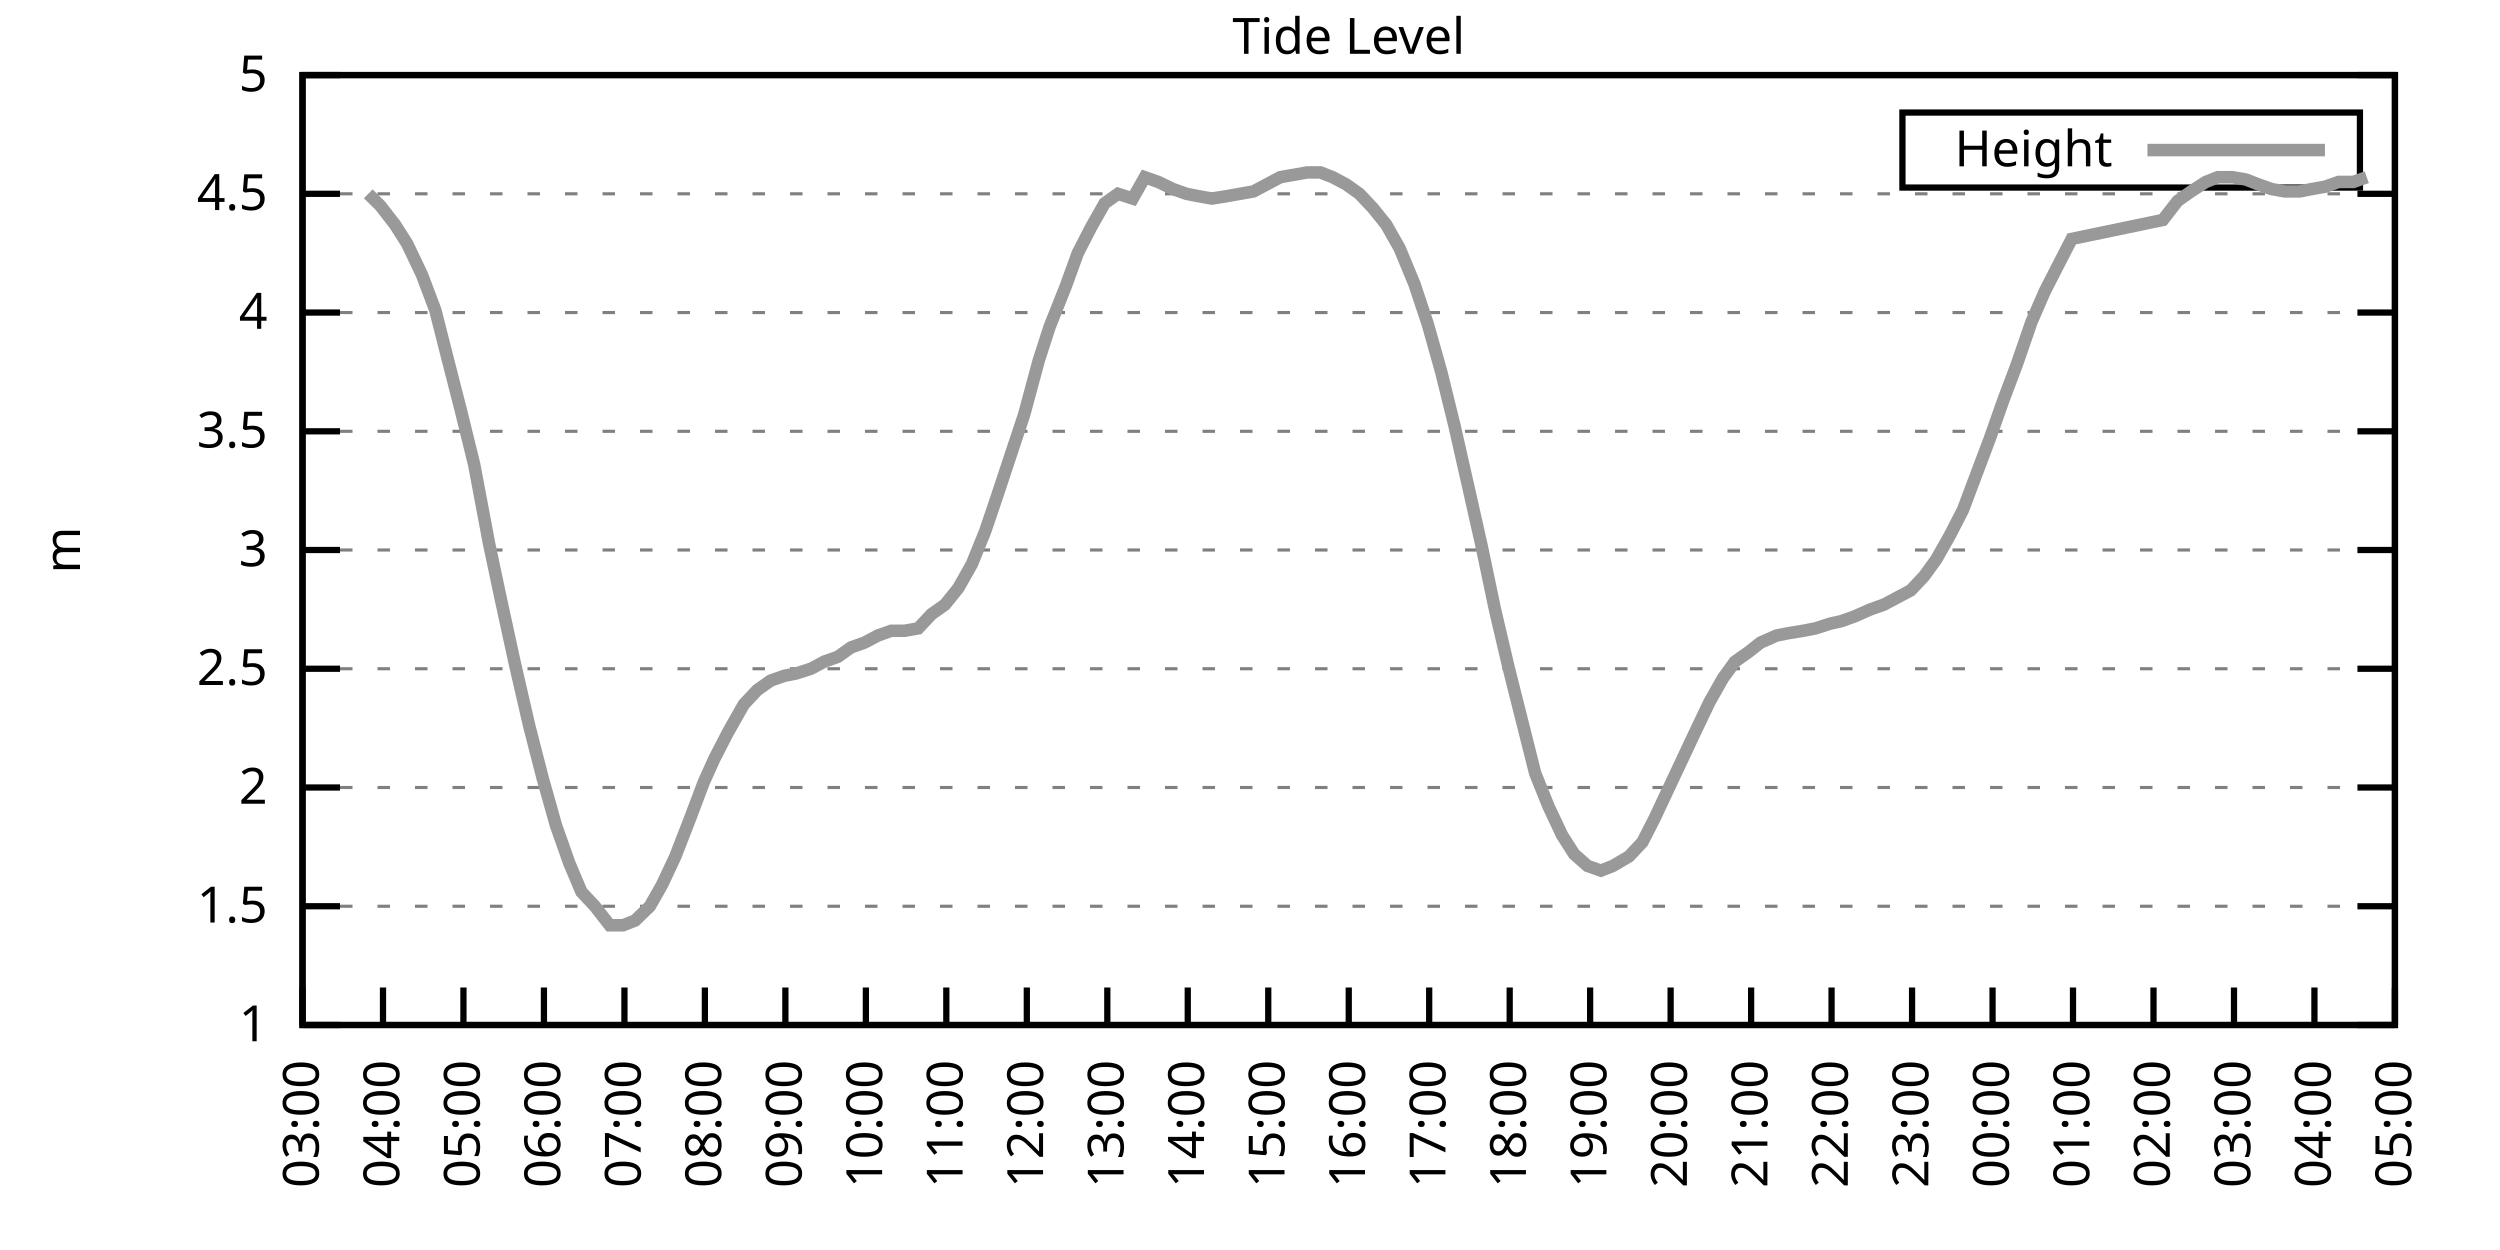
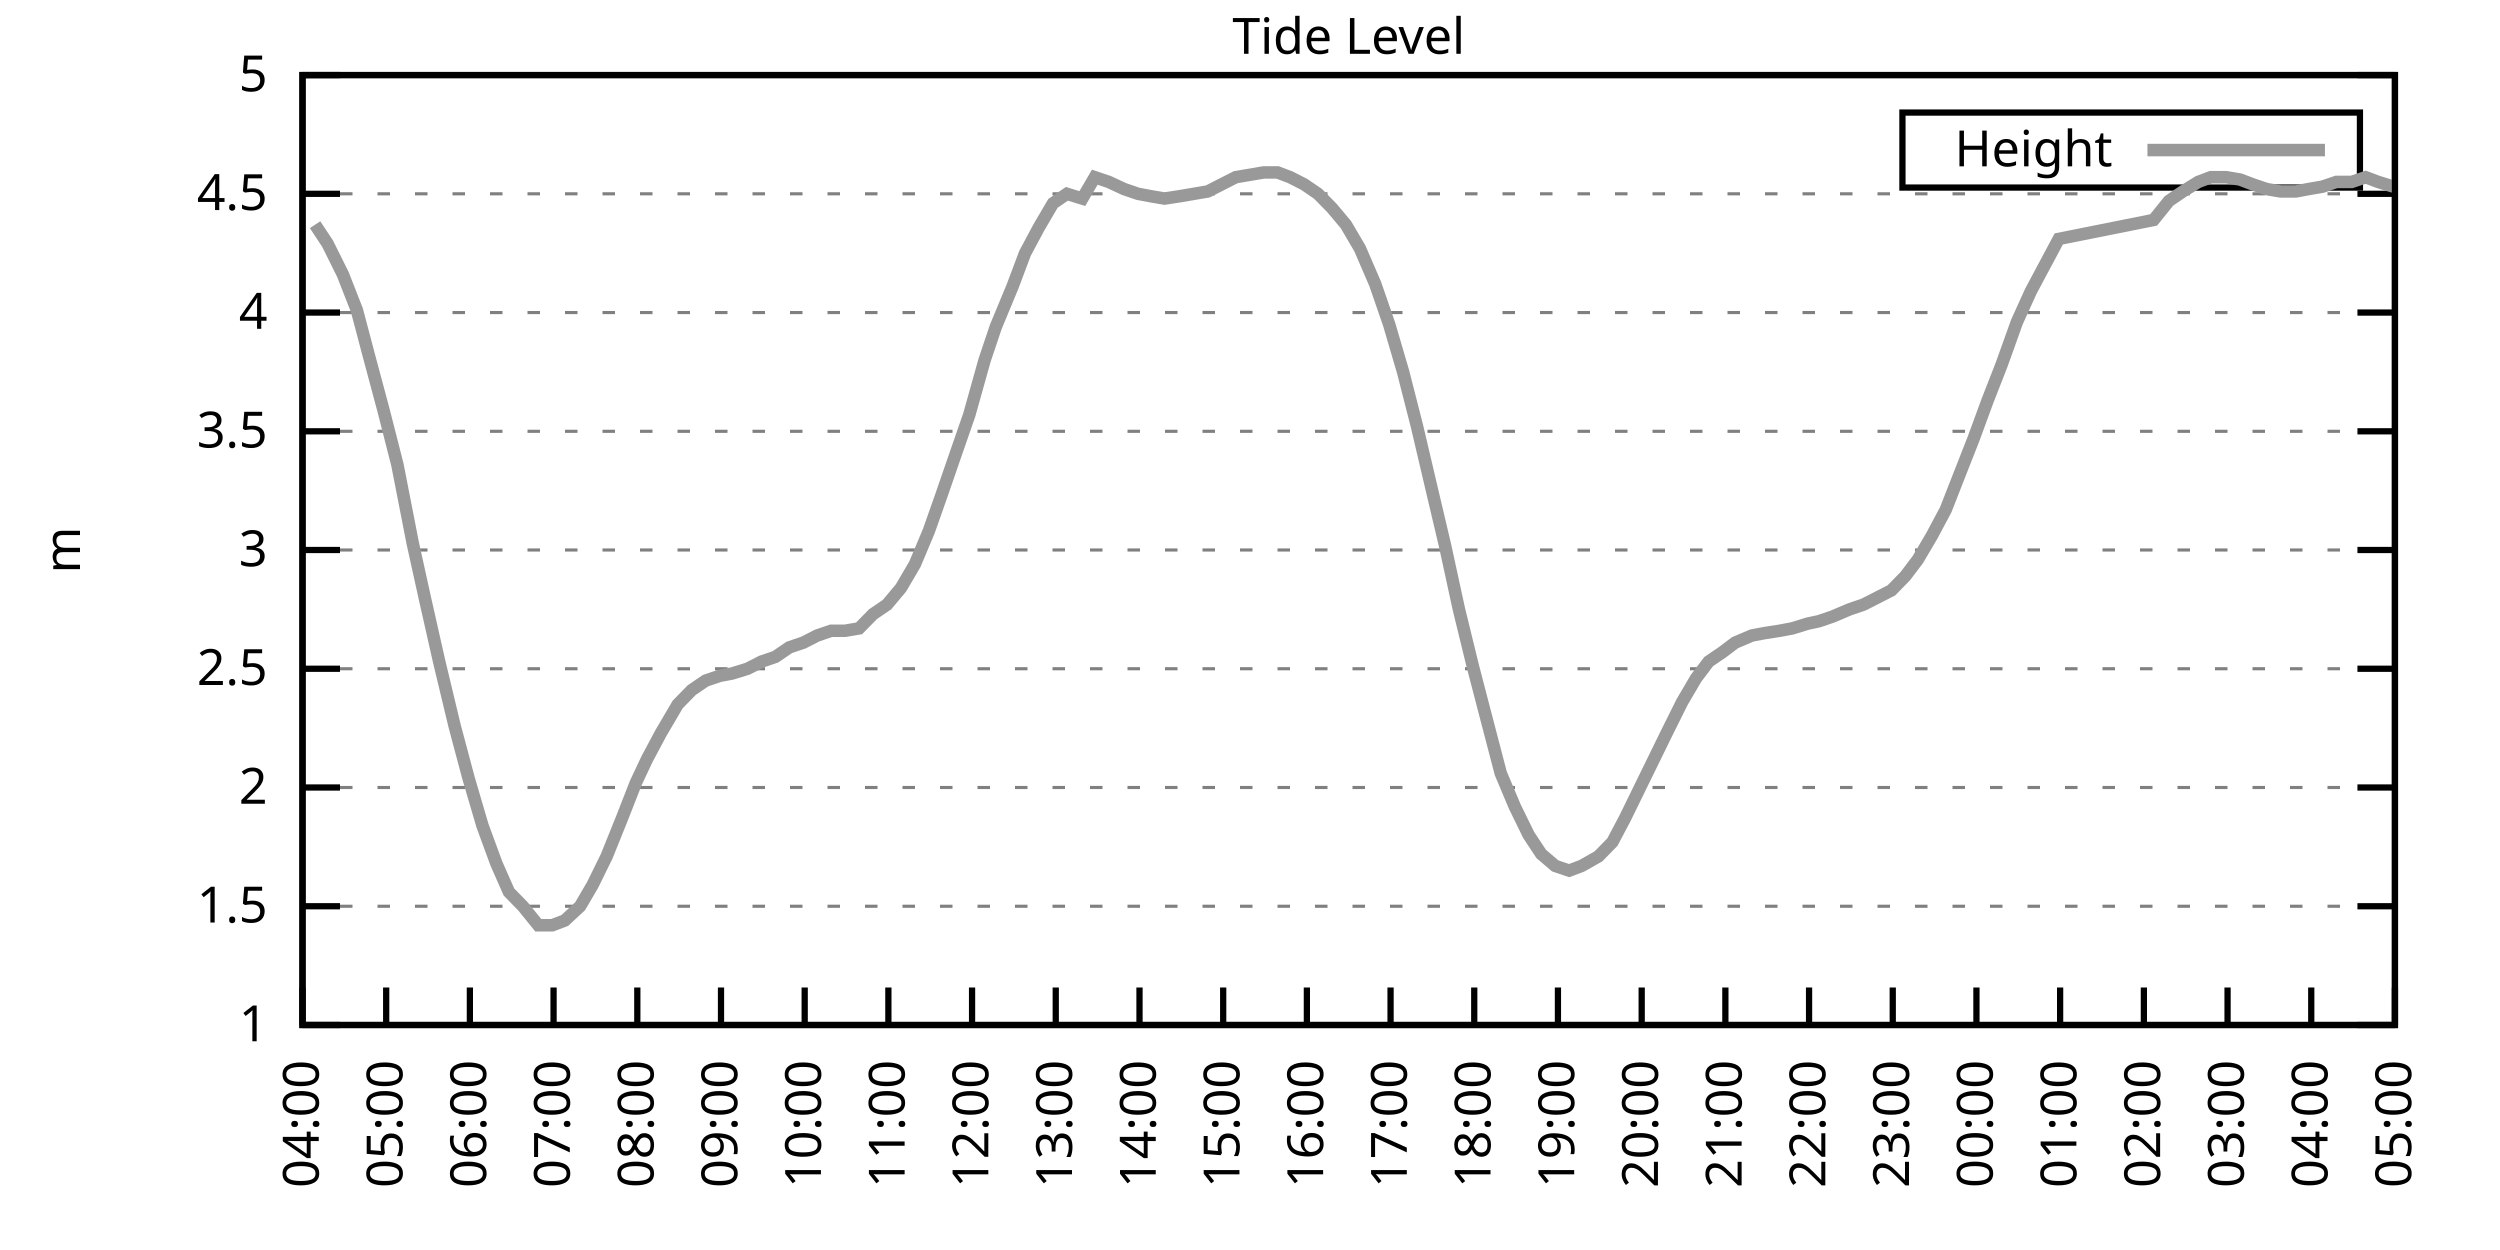
<svg xmlns="http://www.w3.org/2000/svg" xmlns:xlink="http://www.w3.org/1999/xlink" width="400" height="200" viewBox="0 0 400 200">
  <g id="gnuplot_canvas">
    <rect x="0" y="0" width="400" height="200" fill="none" />
    <defs>
      <circle id="gpDot" r="0.5" stroke-width="0.5" stroke="currentColor" />
      <path id="gpPt0" stroke-width="0.333" stroke="currentColor" d="M-1,0 h2 M0,-1 v2" />
      <path id="gpPt1" stroke-width="0.333" stroke="currentColor" d="M-1,-1 L1,1 M1,-1 L-1,1" />
      <path id="gpPt2" stroke-width="0.333" stroke="currentColor" d="M-1,0 L1,0 M0,-1 L0,1 M-1,-1 L1,1 M-1,1 L1,-1" />
      <rect id="gpPt3" stroke-width="0.333" stroke="currentColor" x="-1" y="-1" width="2" height="2" />
      <rect id="gpPt4" stroke-width="0.333" stroke="currentColor" fill="currentColor" x="-1" y="-1" width="2" height="2" />
      <circle id="gpPt5" stroke-width="0.333" stroke="currentColor" cx="0" cy="0" r="1" />
      <use xlink:href="#gpPt5" id="gpPt6" fill="currentColor" stroke="none" />
      <path id="gpPt7" stroke-width="0.333" stroke="currentColor" d="M0,-1.33 L-1.33,0.67 L1.33,0.67 z" />
      <use xlink:href="#gpPt7" id="gpPt8" fill="currentColor" stroke="none" />
      <use xlink:href="#gpPt7" id="gpPt9" stroke="currentColor" transform="rotate(180)" />
      <use xlink:href="#gpPt9" id="gpPt10" fill="currentColor" stroke="none" />
      <use xlink:href="#gpPt3" id="gpPt11" stroke="currentColor" transform="rotate(45)" />
      <use xlink:href="#gpPt11" id="gpPt12" fill="currentColor" stroke="none" />
      <path id="gpPt13" stroke-width="0.333" stroke="currentColor" d="M0,1.330 L1.265,0.411 L0.782,-1.067 L-0.782,-1.076 L-1.265,0.411 z" />
      <use xlink:href="#gpPt13" id="gpPt14" fill="currentColor" stroke="none" />
      <filter id="textbox" filterUnits="objectBoundingBox" x="0" y="0" height="1" width="1">
        <feFlood flood-color="white" flood-opacity="1" result="bgnd" />
        <feComposite in="SourceGraphic" in2="bgnd" operator="atop" />
      </filter>
      <filter id="greybox" filterUnits="objectBoundingBox" x="0" y="0" height="1" width="1">
        <feFlood flood-color="lightgrey" flood-opacity="1" result="grey" />
        <feComposite in="SourceGraphic" in2="grey" operator="atop" />
      </filter>
    </defs>
    <g fill="none" color="white" stroke="currentColor" stroke-width="1.00" stroke-linecap="butt" stroke-linejoin="miter">
</g>
    <g fill="none" color="black" stroke="currentColor" stroke-width="1.00" stroke-linecap="butt" stroke-linejoin="miter">
      <g stroke="none" shape-rendering="crispEdges">
        <polygon fill="rgb(255, 255, 255)" points="48.40,164.00 383.18,164.00 383.18,12.02 48.40,12.02 " />
      </g>
    </g>
    <g fill="none" color="black" stroke="currentColor" stroke-width="1.00" stroke-linecap="butt" stroke-linejoin="miter">
</g>
    <g fill="none" color="black" stroke="black" stroke-width="0.50" stroke-linecap="butt" stroke-linejoin="miter">
</g>
    <g fill="none" color="gray" stroke="currentColor" stroke-width="0.50" stroke-linecap="butt" stroke-linejoin="miter">
      <path stroke="gray" stroke-dasharray="2,4" class="gridline" d="M48.40,164.00 L383.19,164.00  " />
    </g>
    <g fill="none" color="gray" stroke="gray" stroke-width="1.00" stroke-linecap="butt" stroke-linejoin="miter">
</g>
    <g fill="none" color="black" stroke="currentColor" stroke-width="1.00" stroke-linecap="butt" stroke-linejoin="miter">
      <path stroke="black" d="M48.40,164.00 L54.40,164.00 M383.19,164.00 L377.19,164.00  " />
      <g transform="translate(42.80,166.60)" stroke="none" fill="black" font-family="Sans" font-size="8.00" text-anchor="end">
        <text>
          <tspan font-family="Sans"> 1</tspan>
        </text>
      </g>
    </g>
    <g fill="none" color="black" stroke="currentColor" stroke-width="1.00" stroke-linecap="butt" stroke-linejoin="miter">
</g>
    <g fill="none" color="black" stroke="black" stroke-width="0.50" stroke-linecap="butt" stroke-linejoin="miter">
</g>
    <g fill="none" color="gray" stroke="currentColor" stroke-width="0.50" stroke-linecap="butt" stroke-linejoin="miter">
      <path stroke="gray" stroke-dasharray="2,4" class="gridline" d="M48.40,145.00 L383.19,145.00  " />
    </g>
    <g fill="none" color="gray" stroke="gray" stroke-width="1.00" stroke-linecap="butt" stroke-linejoin="miter">
</g>
    <g fill="none" color="black" stroke="currentColor" stroke-width="1.00" stroke-linecap="butt" stroke-linejoin="miter">
      <path stroke="black" d="M48.40,145.00 L54.40,145.00 M383.19,145.00 L377.19,145.00  " />
      <g transform="translate(42.80,147.60)" stroke="none" fill="black" font-family="Sans" font-size="8.00" text-anchor="end">
        <text>
          <tspan font-family="Sans"> 1.5</tspan>
        </text>
      </g>
    </g>
    <g fill="none" color="black" stroke="currentColor" stroke-width="1.00" stroke-linecap="butt" stroke-linejoin="miter">
</g>
    <g fill="none" color="black" stroke="black" stroke-width="0.50" stroke-linecap="butt" stroke-linejoin="miter">
</g>
    <g fill="none" color="gray" stroke="currentColor" stroke-width="0.50" stroke-linecap="butt" stroke-linejoin="miter">
      <path stroke="gray" stroke-dasharray="2,4" class="gridline" d="M48.40,126.00 L383.19,126.00  " />
    </g>
    <g fill="none" color="gray" stroke="gray" stroke-width="1.00" stroke-linecap="butt" stroke-linejoin="miter">
</g>
    <g fill="none" color="black" stroke="currentColor" stroke-width="1.00" stroke-linecap="butt" stroke-linejoin="miter">
      <path stroke="black" d="M48.40,126.00 L54.40,126.00 M383.19,126.00 L377.19,126.00  " />
      <g transform="translate(42.80,128.60)" stroke="none" fill="black" font-family="Sans" font-size="8.00" text-anchor="end">
        <text>
          <tspan font-family="Sans"> 2</tspan>
        </text>
      </g>
    </g>
    <g fill="none" color="black" stroke="currentColor" stroke-width="1.00" stroke-linecap="butt" stroke-linejoin="miter">
</g>
    <g fill="none" color="black" stroke="black" stroke-width="0.50" stroke-linecap="butt" stroke-linejoin="miter">
</g>
    <g fill="none" color="gray" stroke="currentColor" stroke-width="0.50" stroke-linecap="butt" stroke-linejoin="miter">
      <path stroke="gray" stroke-dasharray="2,4" class="gridline" d="M48.40,107.00 L383.19,107.00  " />
    </g>
    <g fill="none" color="gray" stroke="gray" stroke-width="1.00" stroke-linecap="butt" stroke-linejoin="miter">
</g>
    <g fill="none" color="black" stroke="currentColor" stroke-width="1.00" stroke-linecap="butt" stroke-linejoin="miter">
      <path stroke="black" d="M48.40,107.00 L54.40,107.00 M383.19,107.00 L377.19,107.00  " />
      <g transform="translate(42.80,109.60)" stroke="none" fill="black" font-family="Sans" font-size="8.00" text-anchor="end">
        <text>
          <tspan font-family="Sans"> 2.5</tspan>
        </text>
      </g>
    </g>
    <g fill="none" color="black" stroke="currentColor" stroke-width="1.00" stroke-linecap="butt" stroke-linejoin="miter">
</g>
    <g fill="none" color="black" stroke="black" stroke-width="0.50" stroke-linecap="butt" stroke-linejoin="miter">
</g>
    <g fill="none" color="gray" stroke="currentColor" stroke-width="0.50" stroke-linecap="butt" stroke-linejoin="miter">
      <path stroke="gray" stroke-dasharray="2,4" class="gridline" d="M48.40,88.00 L383.19,88.00  " />
    </g>
    <g fill="none" color="gray" stroke="gray" stroke-width="1.00" stroke-linecap="butt" stroke-linejoin="miter">
</g>
    <g fill="none" color="black" stroke="currentColor" stroke-width="1.00" stroke-linecap="butt" stroke-linejoin="miter">
      <path stroke="black" d="M48.40,88.00 L54.40,88.00 M383.19,88.00 L377.19,88.00  " />
      <g transform="translate(42.80,90.60)" stroke="none" fill="black" font-family="Sans" font-size="8.00" text-anchor="end">
        <text>
          <tspan font-family="Sans"> 3</tspan>
        </text>
      </g>
    </g>
    <g fill="none" color="black" stroke="currentColor" stroke-width="1.00" stroke-linecap="butt" stroke-linejoin="miter">
</g>
    <g fill="none" color="black" stroke="black" stroke-width="0.50" stroke-linecap="butt" stroke-linejoin="miter">
</g>
    <g fill="none" color="gray" stroke="currentColor" stroke-width="0.50" stroke-linecap="butt" stroke-linejoin="miter">
      <path stroke="gray" stroke-dasharray="2,4" class="gridline" d="M48.40,69.01 L383.19,69.01  " />
    </g>
    <g fill="none" color="gray" stroke="gray" stroke-width="1.00" stroke-linecap="butt" stroke-linejoin="miter">
</g>
    <g fill="none" color="black" stroke="currentColor" stroke-width="1.00" stroke-linecap="butt" stroke-linejoin="miter">
      <path stroke="black" d="M48.40,69.01 L54.40,69.01 M383.19,69.01 L377.19,69.01  " />
      <g transform="translate(42.80,71.61)" stroke="none" fill="black" font-family="Sans" font-size="8.00" text-anchor="end">
        <text>
          <tspan font-family="Sans"> 3.5</tspan>
        </text>
      </g>
    </g>
    <g fill="none" color="black" stroke="currentColor" stroke-width="1.00" stroke-linecap="butt" stroke-linejoin="miter">
</g>
    <g fill="none" color="black" stroke="black" stroke-width="0.50" stroke-linecap="butt" stroke-linejoin="miter">
</g>
    <g fill="none" color="gray" stroke="currentColor" stroke-width="0.50" stroke-linecap="butt" stroke-linejoin="miter">
      <path stroke="gray" stroke-dasharray="2,4" class="gridline" d="M48.40,50.01 L383.19,50.01  " />
    </g>
    <g fill="none" color="gray" stroke="gray" stroke-width="1.00" stroke-linecap="butt" stroke-linejoin="miter">
</g>
    <g fill="none" color="black" stroke="currentColor" stroke-width="1.00" stroke-linecap="butt" stroke-linejoin="miter">
      <path stroke="black" d="M48.40,50.01 L54.40,50.01 M383.19,50.01 L377.19,50.01  " />
      <g transform="translate(42.80,52.61)" stroke="none" fill="black" font-family="Sans" font-size="8.00" text-anchor="end">
        <text>
          <tspan font-family="Sans"> 4</tspan>
        </text>
      </g>
    </g>
    <g fill="none" color="black" stroke="currentColor" stroke-width="1.00" stroke-linecap="butt" stroke-linejoin="miter">
</g>
    <g fill="none" color="black" stroke="black" stroke-width="0.50" stroke-linecap="butt" stroke-linejoin="miter">
</g>
    <g fill="none" color="gray" stroke="currentColor" stroke-width="0.50" stroke-linecap="butt" stroke-linejoin="miter">
      <path stroke="gray" stroke-dasharray="2,4" class="gridline" d="M48.40,31.01 L383.19,31.01  " />
    </g>
    <g fill="none" color="gray" stroke="gray" stroke-width="1.00" stroke-linecap="butt" stroke-linejoin="miter">
</g>
    <g fill="none" color="black" stroke="currentColor" stroke-width="1.00" stroke-linecap="butt" stroke-linejoin="miter">
      <path stroke="black" d="M48.40,31.01 L54.40,31.01 M383.19,31.01 L377.19,31.01  " />
      <g transform="translate(42.80,33.61)" stroke="none" fill="black" font-family="Sans" font-size="8.00" text-anchor="end">
        <text>
          <tspan font-family="Sans"> 4.5</tspan>
        </text>
      </g>
    </g>
    <g fill="none" color="black" stroke="currentColor" stroke-width="1.00" stroke-linecap="butt" stroke-linejoin="miter">
</g>
    <g fill="none" color="black" stroke="black" stroke-width="0.50" stroke-linecap="butt" stroke-linejoin="miter">
</g>
    <g fill="none" color="gray" stroke="currentColor" stroke-width="0.50" stroke-linecap="butt" stroke-linejoin="miter">
      <path stroke="gray" stroke-dasharray="2,4" class="gridline" d="M48.40,12.01 L383.19,12.01  " />
    </g>
    <g fill="none" color="gray" stroke="gray" stroke-width="1.00" stroke-linecap="butt" stroke-linejoin="miter">
</g>
    <g fill="none" color="black" stroke="currentColor" stroke-width="1.00" stroke-linecap="butt" stroke-linejoin="miter">
      <path stroke="black" d="M48.40,12.01 L54.40,12.01 M383.19,12.01 L377.19,12.01  " />
      <g transform="translate(42.80,14.61)" stroke="none" fill="black" font-family="Sans" font-size="8.00" text-anchor="end">
        <text>
          <tspan font-family="Sans"> 5</tspan>
        </text>
      </g>
    </g>
    <g fill="none" color="black" stroke="currentColor" stroke-width="1.00" stroke-linecap="butt" stroke-linejoin="miter">
      <path stroke="black" d="M48.40,164.00 L48.40,158.00  " />
      <g transform="translate(51.00,169.60) rotate(270.00)" stroke="none" fill="black" font-family="Sans" font-size="8.00" text-anchor="end">
        <text>
+           <tspan font-family="Sans">04:00</tspan>
+         </text>
+       </g>
+     </g>
+     <g fill="none" color="black" stroke="currentColor" stroke-width="1.00" stroke-linecap="butt" stroke-linejoin="miter">
+       <path stroke="black" d="M61.79,164.00 L61.79,158.00  " />
+       <g transform="translate(64.39,169.60) rotate(270.00)" stroke="none" fill="black" font-family="Sans" font-size="8.00" text-anchor="end">
+         <text>
+           <tspan font-family="Sans">05:00</tspan>
+         </text>
+       </g>
+     </g>
+     <g fill="none" color="black" stroke="currentColor" stroke-width="1.00" stroke-linecap="butt" stroke-linejoin="miter">
+       <path stroke="black" d="M75.18,164.00 L75.18,158.00  " />
+       <g transform="translate(77.78,169.60) rotate(270.00)" stroke="none" fill="black" font-family="Sans" font-size="8.00" text-anchor="end">
+         <text>
+           <tspan font-family="Sans">06:00</tspan>
+         </text>
+       </g>
+     </g>
+     <g fill="none" color="black" stroke="currentColor" stroke-width="1.00" stroke-linecap="butt" stroke-linejoin="miter">
+       <path stroke="black" d="M88.57,164.00 L88.57,158.00  " />
+       <g transform="translate(91.17,169.60) rotate(270.00)" stroke="none" fill="black" font-family="Sans" font-size="8.00" text-anchor="end">
+         <text>
+           <tspan font-family="Sans">07:00</tspan>
+         </text>
+       </g>
+     </g>
+     <g fill="none" color="black" stroke="currentColor" stroke-width="1.00" stroke-linecap="butt" stroke-linejoin="miter">
+       <path stroke="black" d="M101.97,164.00 L101.97,158.00  " />
+       <g transform="translate(104.57,169.60) rotate(270.00)" stroke="none" fill="black" font-family="Sans" font-size="8.00" text-anchor="end">
+         <text>
+           <tspan font-family="Sans">08:00</tspan>
+         </text>
+       </g>
+     </g>
+     <g fill="none" color="black" stroke="currentColor" stroke-width="1.00" stroke-linecap="butt" stroke-linejoin="miter">
+       <path stroke="black" d="M115.36,164.00 L115.36,158.00  " />
+       <g transform="translate(117.96,169.60) rotate(270.00)" stroke="none" fill="black" font-family="Sans" font-size="8.00" text-anchor="end">
+         <text>
+           <tspan font-family="Sans">09:00</tspan>
+         </text>
+       </g>
+     </g>
+     <g fill="none" color="black" stroke="currentColor" stroke-width="1.00" stroke-linecap="butt" stroke-linejoin="miter">
+       <path stroke="black" d="M128.75,164.00 L128.75,158.00  " />
+       <g transform="translate(131.35,169.60) rotate(270.00)" stroke="none" fill="black" font-family="Sans" font-size="8.00" text-anchor="end">
+         <text>
+           <tspan font-family="Sans">10:00</tspan>
+         </text>
+       </g>
+     </g>
+     <g fill="none" color="black" stroke="currentColor" stroke-width="1.00" stroke-linecap="butt" stroke-linejoin="miter">
+       <path stroke="black" d="M142.14,164.00 L142.14,158.00  " />
+       <g transform="translate(144.74,169.60) rotate(270.00)" stroke="none" fill="black" font-family="Sans" font-size="8.00" text-anchor="end">
+         <text>
+           <tspan font-family="Sans">11:00</tspan>
+         </text>
+       </g>
+     </g>
+     <g fill="none" color="black" stroke="currentColor" stroke-width="1.00" stroke-linecap="butt" stroke-linejoin="miter">
+       <path stroke="black" d="M155.53,164.00 L155.53,158.00  " />
+       <g transform="translate(158.13,169.60) rotate(270.00)" stroke="none" fill="black" font-family="Sans" font-size="8.00" text-anchor="end">
+         <text>
+           <tspan font-family="Sans">12:00</tspan>
+         </text>
+       </g>
+     </g>
+     <g fill="none" color="black" stroke="currentColor" stroke-width="1.00" stroke-linecap="butt" stroke-linejoin="miter">
+       <path stroke="black" d="M168.92,164.00 L168.92,158.00  " />
+       <g transform="translate(171.52,169.60) rotate(270.00)" stroke="none" fill="black" font-family="Sans" font-size="8.00" text-anchor="end">
+         <text>
+           <tspan font-family="Sans">13:00</tspan>
+         </text>
+       </g>
+     </g>
+     <g fill="none" color="black" stroke="currentColor" stroke-width="1.00" stroke-linecap="butt" stroke-linejoin="miter">
+       <path stroke="black" d="M182.32,164.00 L182.32,158.00  " />
+       <g transform="translate(184.92,169.60) rotate(270.00)" stroke="none" fill="black" font-family="Sans" font-size="8.00" text-anchor="end">
+         <text>
+           <tspan font-family="Sans">14:00</tspan>
+         </text>
+       </g>
+     </g>
+     <g fill="none" color="black" stroke="currentColor" stroke-width="1.00" stroke-linecap="butt" stroke-linejoin="miter">
+       <path stroke="black" d="M195.71,164.00 L195.71,158.00  " />
+       <g transform="translate(198.31,169.60) rotate(270.00)" stroke="none" fill="black" font-family="Sans" font-size="8.00" text-anchor="end">
+         <text>
+           <tspan font-family="Sans">15:00</tspan>
+         </text>
+       </g>
+     </g>
+     <g fill="none" color="black" stroke="currentColor" stroke-width="1.00" stroke-linecap="butt" stroke-linejoin="miter">
+       <path stroke="black" d="M209.10,164.00 L209.10,158.00  " />
+       <g transform="translate(211.70,169.60) rotate(270.00)" stroke="none" fill="black" font-family="Sans" font-size="8.00" text-anchor="end">
+         <text>
+           <tspan font-family="Sans">16:00</tspan>
+         </text>
+       </g>
+     </g>
+     <g fill="none" color="black" stroke="currentColor" stroke-width="1.00" stroke-linecap="butt" stroke-linejoin="miter">
+       <path stroke="black" d="M222.49,164.00 L222.49,158.00  " />
+       <g transform="translate(225.09,169.60) rotate(270.00)" stroke="none" fill="black" font-family="Sans" font-size="8.00" text-anchor="end">
+         <text>
+           <tspan font-family="Sans">17:00</tspan>
+         </text>
+       </g>
+     </g>
+     <g fill="none" color="black" stroke="currentColor" stroke-width="1.00" stroke-linecap="butt" stroke-linejoin="miter">
+       <path stroke="black" d="M235.88,164.00 L235.88,158.00  " />
+       <g transform="translate(238.48,169.60) rotate(270.00)" stroke="none" fill="black" font-family="Sans" font-size="8.00" text-anchor="end">
+         <text>
+           <tspan font-family="Sans">18:00</tspan>
+         </text>
+       </g>
+     </g>
+     <g fill="none" color="black" stroke="currentColor" stroke-width="1.00" stroke-linecap="butt" stroke-linejoin="miter">
+       <path stroke="black" d="M249.27,164.00 L249.27,158.00  " />
+       <g transform="translate(251.87,169.60) rotate(270.00)" stroke="none" fill="black" font-family="Sans" font-size="8.00" text-anchor="end">
+         <text>
+           <tspan font-family="Sans">19:00</tspan>
+         </text>
+       </g>
+     </g>
+     <g fill="none" color="black" stroke="currentColor" stroke-width="1.00" stroke-linecap="butt" stroke-linejoin="miter">
+       <path stroke="black" d="M262.67,164.00 L262.67,158.00  " />
+       <g transform="translate(265.27,169.60) rotate(270.00)" stroke="none" fill="black" font-family="Sans" font-size="8.00" text-anchor="end">
+         <text>
+           <tspan font-family="Sans">20:00</tspan>
+         </text>
+       </g>
+     </g>
+     <g fill="none" color="black" stroke="currentColor" stroke-width="1.00" stroke-linecap="butt" stroke-linejoin="miter">
+       <path stroke="black" d="M276.06,164.00 L276.06,158.00  " />
+       <g transform="translate(278.66,169.60) rotate(270.00)" stroke="none" fill="black" font-family="Sans" font-size="8.00" text-anchor="end">
+         <text>
+           <tspan font-family="Sans">21:00</tspan>
+         </text>
+       </g>
+     </g>
+     <g fill="none" color="black" stroke="currentColor" stroke-width="1.00" stroke-linecap="butt" stroke-linejoin="miter">
+       <path stroke="black" d="M289.45,164.00 L289.45,158.00  " />
+       <g transform="translate(292.05,169.60) rotate(270.00)" stroke="none" fill="black" font-family="Sans" font-size="8.00" text-anchor="end">
+         <text>
+           <tspan font-family="Sans">22:00</tspan>
+         </text>
+       </g>
+     </g>
+     <g fill="none" color="black" stroke="currentColor" stroke-width="1.00" stroke-linecap="butt" stroke-linejoin="miter">
+       <path stroke="black" d="M302.84,164.00 L302.84,158.00  " />
+       <g transform="translate(305.44,169.60) rotate(270.00)" stroke="none" fill="black" font-family="Sans" font-size="8.00" text-anchor="end">
+         <text>
+           <tspan font-family="Sans">23:00</tspan>
+         </text>
+       </g>
+     </g>
+     <g fill="none" color="black" stroke="currentColor" stroke-width="1.00" stroke-linecap="butt" stroke-linejoin="miter">
+       <path stroke="black" d="M316.23,164.00 L316.23,158.00  " />
+       <g transform="translate(318.83,169.60) rotate(270.00)" stroke="none" fill="black" font-family="Sans" font-size="8.00" text-anchor="end">
+         <text>
+           <tspan font-family="Sans">00:00</tspan>
+         </text>
+       </g>
+     </g>
+     <g fill="none" color="black" stroke="currentColor" stroke-width="1.00" stroke-linecap="butt" stroke-linejoin="miter">
+       <path stroke="black" d="M329.62,164.00 L329.62,158.00  " />
+       <g transform="translate(332.22,169.60) rotate(270.00)" stroke="none" fill="black" font-family="Sans" font-size="8.00" text-anchor="end">
+         <text>
+           <tspan font-family="Sans">01:00</tspan>
+         </text>
+       </g>
+     </g>
+     <g fill="none" color="black" stroke="currentColor" stroke-width="1.00" stroke-linecap="butt" stroke-linejoin="miter">
+       <path stroke="black" d="M343.02,164.00 L343.02,158.00  " />
+       <g transform="translate(345.62,169.60) rotate(270.00)" stroke="none" fill="black" font-family="Sans" font-size="8.00" text-anchor="end">
+         <text>
+           <tspan font-family="Sans">02:00</tspan>
+         </text>
+       </g>
+     </g>
+     <g fill="none" color="black" stroke="currentColor" stroke-width="1.00" stroke-linecap="butt" stroke-linejoin="miter">
+       <path stroke="black" d="M356.41,164.00 L356.41,158.00  " />
+       <g transform="translate(359.01,169.60) rotate(270.00)" stroke="none" fill="black" font-family="Sans" font-size="8.00" text-anchor="end">
+         <text>
          <tspan font-family="Sans">03:00</tspan>
        </text>
      </g>
    </g>
    <g fill="none" color="black" stroke="currentColor" stroke-width="1.00" stroke-linecap="butt" stroke-linejoin="miter">
-       <path stroke="black" d="M61.28,164.00 L61.28,158.00  " />
-       <g transform="translate(63.88,169.60) rotate(270.00)" stroke="none" fill="black" font-family="Sans" font-size="8.00" text-anchor="end">
-         <text>
-           <tspan font-family="Sans">04:00</tspan>
-         </text>
-       </g>
-     </g>
-     <g fill="none" color="black" stroke="currentColor" stroke-width="1.00" stroke-linecap="butt" stroke-linejoin="miter">
-       <path stroke="black" d="M74.15,164.00 L74.15,158.00  " />
-       <g transform="translate(76.75,169.60) rotate(270.00)" stroke="none" fill="black" font-family="Sans" font-size="8.00" text-anchor="end">
-         <text>
-           <tspan font-family="Sans">05:00</tspan>
-         </text>
-       </g>
-     </g>
-     <g fill="none" color="black" stroke="currentColor" stroke-width="1.00" stroke-linecap="butt" stroke-linejoin="miter">
-       <path stroke="black" d="M87.03,164.00 L87.03,158.00  " />
-       <g transform="translate(89.63,169.60) rotate(270.00)" stroke="none" fill="black" font-family="Sans" font-size="8.00" text-anchor="end">
-         <text>
-           <tspan font-family="Sans">06:00</tspan>
-         </text>
-       </g>
-     </g>
-     <g fill="none" color="black" stroke="currentColor" stroke-width="1.00" stroke-linecap="butt" stroke-linejoin="miter">
-       <path stroke="black" d="M99.91,164.00 L99.91,158.00  " />
-       <g transform="translate(102.51,169.60) rotate(270.00)" stroke="none" fill="black" font-family="Sans" font-size="8.00" text-anchor="end">
-         <text>
-           <tspan font-family="Sans">07:00</tspan>
-         </text>
-       </g>
-     </g>
-     <g fill="none" color="black" stroke="currentColor" stroke-width="1.00" stroke-linecap="butt" stroke-linejoin="miter">
-       <path stroke="black" d="M112.78,164.00 L112.78,158.00  " />
-       <g transform="translate(115.38,169.60) rotate(270.00)" stroke="none" fill="black" font-family="Sans" font-size="8.00" text-anchor="end">
-         <text>
-           <tspan font-family="Sans">08:00</tspan>
-         </text>
-       </g>
-     </g>
-     <g fill="none" color="black" stroke="currentColor" stroke-width="1.00" stroke-linecap="butt" stroke-linejoin="miter">
-       <path stroke="black" d="M125.66,164.00 L125.66,158.00  " />
-       <g transform="translate(128.26,169.60) rotate(270.00)" stroke="none" fill="black" font-family="Sans" font-size="8.00" text-anchor="end">
-         <text>
-           <tspan font-family="Sans">09:00</tspan>
-         </text>
-       </g>
-     </g>
-     <g fill="none" color="black" stroke="currentColor" stroke-width="1.00" stroke-linecap="butt" stroke-linejoin="miter">
-       <path stroke="black" d="M138.54,164.00 L138.54,158.00  " />
-       <g transform="translate(141.14,169.60) rotate(270.00)" stroke="none" fill="black" font-family="Sans" font-size="8.00" text-anchor="end">
-         <text>
-           <tspan font-family="Sans">10:00</tspan>
-         </text>
-       </g>
-     </g>
-     <g fill="none" color="black" stroke="currentColor" stroke-width="1.00" stroke-linecap="butt" stroke-linejoin="miter">
-       <path stroke="black" d="M151.41,164.00 L151.41,158.00  " />
-       <g transform="translate(154.01,169.60) rotate(270.00)" stroke="none" fill="black" font-family="Sans" font-size="8.00" text-anchor="end">
-         <text>
-           <tspan font-family="Sans">11:00</tspan>
-         </text>
-       </g>
-     </g>
-     <g fill="none" color="black" stroke="currentColor" stroke-width="1.00" stroke-linecap="butt" stroke-linejoin="miter">
-       <path stroke="black" d="M164.29,164.00 L164.29,158.00  " />
-       <g transform="translate(166.89,169.60) rotate(270.00)" stroke="none" fill="black" font-family="Sans" font-size="8.00" text-anchor="end">
-         <text>
-           <tspan font-family="Sans">12:00</tspan>
-         </text>
-       </g>
-     </g>
-     <g fill="none" color="black" stroke="currentColor" stroke-width="1.00" stroke-linecap="butt" stroke-linejoin="miter">
-       <path stroke="black" d="M177.17,164.00 L177.17,158.00  " />
-       <g transform="translate(179.77,169.60) rotate(270.00)" stroke="none" fill="black" font-family="Sans" font-size="8.00" text-anchor="end">
-         <text>
-           <tspan font-family="Sans">13:00</tspan>
-         </text>
-       </g>
-     </g>
-     <g fill="none" color="black" stroke="currentColor" stroke-width="1.00" stroke-linecap="butt" stroke-linejoin="miter">
-       <path stroke="black" d="M190.04,164.00 L190.04,158.00  " />
-       <g transform="translate(192.64,169.60) rotate(270.00)" stroke="none" fill="black" font-family="Sans" font-size="8.00" text-anchor="end">
-         <text>
-           <tspan font-family="Sans">14:00</tspan>
-         </text>
-       </g>
-     </g>
-     <g fill="none" color="black" stroke="currentColor" stroke-width="1.00" stroke-linecap="butt" stroke-linejoin="miter">
-       <path stroke="black" d="M202.92,164.00 L202.92,158.00  " />
-       <g transform="translate(205.52,169.60) rotate(270.00)" stroke="none" fill="black" font-family="Sans" font-size="8.00" text-anchor="end">
-         <text>
-           <tspan font-family="Sans">15:00</tspan>
-         </text>
-       </g>
-     </g>
-     <g fill="none" color="black" stroke="currentColor" stroke-width="1.00" stroke-linecap="butt" stroke-linejoin="miter">
-       <path stroke="black" d="M215.80,164.00 L215.80,158.00  " />
-       <g transform="translate(218.40,169.60) rotate(270.00)" stroke="none" fill="black" font-family="Sans" font-size="8.00" text-anchor="end">
-         <text>
-           <tspan font-family="Sans">16:00</tspan>
-         </text>
-       </g>
-     </g>
-     <g fill="none" color="black" stroke="currentColor" stroke-width="1.00" stroke-linecap="butt" stroke-linejoin="miter">
-       <path stroke="black" d="M228.67,164.00 L228.67,158.00  " />
-       <g transform="translate(231.27,169.60) rotate(270.00)" stroke="none" fill="black" font-family="Sans" font-size="8.00" text-anchor="end">
-         <text>
-           <tspan font-family="Sans">17:00</tspan>
-         </text>
-       </g>
-     </g>
-     <g fill="none" color="black" stroke="currentColor" stroke-width="1.00" stroke-linecap="butt" stroke-linejoin="miter">
-       <path stroke="black" d="M241.55,164.00 L241.55,158.00  " />
-       <g transform="translate(244.15,169.60) rotate(270.00)" stroke="none" fill="black" font-family="Sans" font-size="8.00" text-anchor="end">
-         <text>
-           <tspan font-family="Sans">18:00</tspan>
-         </text>
-       </g>
-     </g>
-     <g fill="none" color="black" stroke="currentColor" stroke-width="1.00" stroke-linecap="butt" stroke-linejoin="miter">
-       <path stroke="black" d="M254.42,164.00 L254.42,158.00  " />
-       <g transform="translate(257.02,169.60) rotate(270.00)" stroke="none" fill="black" font-family="Sans" font-size="8.00" text-anchor="end">
-         <text>
-           <tspan font-family="Sans">19:00</tspan>
-         </text>
-       </g>
-     </g>
-     <g fill="none" color="black" stroke="currentColor" stroke-width="1.00" stroke-linecap="butt" stroke-linejoin="miter">
-       <path stroke="black" d="M267.30,164.00 L267.30,158.00  " />
-       <g transform="translate(269.90,169.60) rotate(270.00)" stroke="none" fill="black" font-family="Sans" font-size="8.00" text-anchor="end">
-         <text>
-           <tspan font-family="Sans">20:00</tspan>
-         </text>
-       </g>
-     </g>
-     <g fill="none" color="black" stroke="currentColor" stroke-width="1.00" stroke-linecap="butt" stroke-linejoin="miter">
-       <path stroke="black" d="M280.18,164.00 L280.18,158.00  " />
-       <g transform="translate(282.78,169.60) rotate(270.00)" stroke="none" fill="black" font-family="Sans" font-size="8.00" text-anchor="end">
-         <text>
-           <tspan font-family="Sans">21:00</tspan>
-         </text>
-       </g>
-     </g>
-     <g fill="none" color="black" stroke="currentColor" stroke-width="1.00" stroke-linecap="butt" stroke-linejoin="miter">
-       <path stroke="black" d="M293.05,164.00 L293.05,158.00  " />
-       <g transform="translate(295.65,169.60) rotate(270.00)" stroke="none" fill="black" font-family="Sans" font-size="8.00" text-anchor="end">
-         <text>
-           <tspan font-family="Sans">22:00</tspan>
-         </text>
-       </g>
-     </g>
-     <g fill="none" color="black" stroke="currentColor" stroke-width="1.00" stroke-linecap="butt" stroke-linejoin="miter">
-       <path stroke="black" d="M305.93,164.00 L305.93,158.00  " />
-       <g transform="translate(308.53,169.60) rotate(270.00)" stroke="none" fill="black" font-family="Sans" font-size="8.00" text-anchor="end">
-         <text>
-           <tspan font-family="Sans">23:00</tspan>
-         </text>
-       </g>
-     </g>
-     <g fill="none" color="black" stroke="currentColor" stroke-width="1.00" stroke-linecap="butt" stroke-linejoin="miter">
-       <path stroke="black" d="M318.81,164.00 L318.81,158.00  " />
-       <g transform="translate(321.41,169.60) rotate(270.00)" stroke="none" fill="black" font-family="Sans" font-size="8.00" text-anchor="end">
-         <text>
-           <tspan font-family="Sans">00:00</tspan>
-         </text>
-       </g>
-     </g>
-     <g fill="none" color="black" stroke="currentColor" stroke-width="1.00" stroke-linecap="butt" stroke-linejoin="miter">
-       <path stroke="black" d="M331.68,164.00 L331.68,158.00  " />
-       <g transform="translate(334.28,169.60) rotate(270.00)" stroke="none" fill="black" font-family="Sans" font-size="8.00" text-anchor="end">
-         <text>
-           <tspan font-family="Sans">01:00</tspan>
-         </text>
-       </g>
-     </g>
-     <g fill="none" color="black" stroke="currentColor" stroke-width="1.00" stroke-linecap="butt" stroke-linejoin="miter">
-       <path stroke="black" d="M344.56,164.00 L344.56,158.00  " />
-       <g transform="translate(347.16,169.60) rotate(270.00)" stroke="none" fill="black" font-family="Sans" font-size="8.00" text-anchor="end">
-         <text>
-           <tspan font-family="Sans">02:00</tspan>
-         </text>
-       </g>
-     </g>
-     <g fill="none" color="black" stroke="currentColor" stroke-width="1.00" stroke-linecap="butt" stroke-linejoin="miter">
-       <path stroke="black" d="M357.44,164.00 L357.44,158.00  " />
-       <g transform="translate(360.04,169.60) rotate(270.00)" stroke="none" fill="black" font-family="Sans" font-size="8.00" text-anchor="end">
-         <text>
-           <tspan font-family="Sans">03:00</tspan>
-         </text>
-       </g>
-     </g>
-     <g fill="none" color="black" stroke="currentColor" stroke-width="1.00" stroke-linecap="butt" stroke-linejoin="miter">
-       <path stroke="black" d="M370.31,164.00 L370.31,158.00  " />
-       <g transform="translate(372.91,169.60) rotate(270.00)" stroke="none" fill="black" font-family="Sans" font-size="8.00" text-anchor="end">
+       <path stroke="black" d="M369.80,164.00 L369.80,158.00  " />
+       <g transform="translate(372.40,169.60) rotate(270.00)" stroke="none" fill="black" font-family="Sans" font-size="8.00" text-anchor="end">
        <text>
          <tspan font-family="Sans">04:00</tspan>
        </text>
      </g>
    </g>
    <g fill="none" color="black" stroke="currentColor" stroke-width="1.00" stroke-linecap="butt" stroke-linejoin="miter">
      <path stroke="black" d="M383.19,164.00 L383.19,158.00  " />
      <g transform="translate(385.79,169.60) rotate(270.00)" stroke="none" fill="black" font-family="Sans" font-size="8.00" text-anchor="end">
        <text>
          <tspan font-family="Sans">05:00</tspan>
        </text>
      </g>
    </g>
    <g fill="none" color="black" stroke="currentColor" stroke-width="1.00" stroke-linecap="butt" stroke-linejoin="miter">
</g>
    <g fill="none" color="black" stroke="currentColor" stroke-width="1.00" stroke-linecap="butt" stroke-linejoin="miter">
      <path stroke="black" d="M48.40,12.01 L48.40,164.00 L383.19,164.00 L383.19,12.01 L48.40,12.01 Z  " />
    </g>
    <g fill="none" color="black" stroke="currentColor" stroke-width="1.00" stroke-linecap="butt" stroke-linejoin="miter">
</g>
    <g fill="none" color="black" stroke="currentColor" stroke-width="1.00" stroke-linecap="butt" stroke-linejoin="miter">
      <path stroke="black" d="M304.39,30.01 L304.39,18.01 L377.59,18.01 L377.59,30.01 L304.39,30.01 Z  " />
    </g>
    <g id="Tide_level_plot_1">
      <g fill="none" color="white" stroke="black" stroke-width="2.00" stroke-linecap="butt" stroke-linejoin="miter">
</g>
      <g fill="none" color="black" stroke="currentColor" stroke-width="2.00" stroke-linecap="butt" stroke-linejoin="miter">
        <g transform="translate(337.99,26.61)" stroke="none" fill="black" font-family="Sans" font-size="8.00" text-anchor="end">
          <text>
            <tspan font-family="Sans">Height</tspan>
          </text>
        </g>
      </g>
      <g fill="none" color="black" stroke="currentColor" stroke-width="2.00" stroke-linecap="butt" stroke-linejoin="miter">
-         <path stroke="rgb(153, 153, 153)" d="M343.59,24.01 L371.99,24.01 M58.92,31.01 L60.85,32.91 L63.21,35.95 L65.14,38.99 L67.50,43.93 L69.65,49.63   L71.58,57.23 L73.72,65.59 L75.87,74.33 L78.23,86.87 L80.16,95.98 L82.31,105.86 L84.67,116.12 L86.82,124.48   L88.96,132.08 L91.11,138.16 L93.04,142.72 L95.18,145.00 L97.55,148.04 L99.69,148.04 L101.62,147.28 L103.98,145.00   L105.92,141.58 L108.06,137.02 L110.42,130.94 L112.57,125.24 L114.28,121.44 L116.43,117.26 L119.01,112.70 L121.15,110.42   L123.30,108.90 L125.44,108.14 L127.38,107.76 L129.74,107.00 L131.88,105.86 L134.03,105.10 L136.18,103.58 L138.32,102.82   L140.47,101.68 L142.61,100.92 L144.76,100.92 L146.91,100.54 L149.05,98.26 L151.20,96.74 L153.34,94.08 L155.49,90.28   L157.64,84.97 L159.57,79.27 L161.71,72.81 L163.86,66.35 L166.22,57.61 L167.94,52.29 L170.51,45.83 L172.44,40.51   L174.59,36.33 L176.74,32.53 L178.88,31.01 L181.24,31.77 L183.17,28.35 L185.32,29.11 L187.68,30.25 L189.83,31.01   L191.76,31.39 L193.90,31.77 L196.27,31.39 L198.41,31.01 L200.56,30.63 L202.70,29.49 L204.85,28.35 L207.00,27.97   L209.14,27.59 L211.29,27.59 L213.22,28.35 L215.37,29.49 L217.51,31.01 L219.66,33.29 L221.80,35.95 L223.95,39.75   L226.31,45.45 L228.46,51.91 L230.60,59.51 L232.75,68.25 L234.90,77.75 L237.04,87.25 L239.19,97.50 L241.33,106.62   L243.05,113.46 L245.63,123.72 L247.77,129.04 L249.92,133.60 L251.85,136.64 L254.00,138.54 L256.14,139.30 L258.07,138.54   L260.65,137.02 L262.79,134.74 L264.73,130.94 L266.87,126.38 L269.02,121.82 L271.16,117.26 L273.52,112.32 L275.67,108.52   L277.60,105.86 L279.75,104.34 L281.68,102.82 L284.26,101.68 L286.19,101.30 L288.55,100.92 L290.48,100.54 L292.84,99.78   L294.56,99.40 L296.70,98.64 L299.28,97.50 L301.42,96.74 L303.57,95.60 L305.72,94.46 L307.86,92.18 L309.79,89.52   L311.94,85.73 L314.09,81.55 L316.23,75.85 L318.38,70.15 L320.52,64.07 L322.67,58.37 L325.03,51.53 L327.18,46.59   L329.32,42.41 L331.47,38.23 L346.06,35.19 L348.42,32.15 L350.57,30.63 L352.93,29.11 L354.86,28.35 L357.22,28.35   L359.37,28.73 L361.30,29.49 L363.45,30.25 L365.59,30.63 L367.95,30.63 L369.88,30.25 L372.03,29.87 L374.18,29.11   L376.54,29.11 L378.68,28.35  " />
+         <path stroke="rgb(153, 153, 153)" d="M343.59,24.01 L371.99,24.01 M50.41,35.95 L52.42,38.99 L54.87,43.93 L57.10,49.63 L59.11,57.23 L61.35,65.59   L63.58,74.33 L66.03,86.87 L68.04,95.98 L70.27,105.86 L72.73,116.12 L74.96,124.48 L77.19,132.08 L79.42,138.16   L81.43,142.72 L83.66,145.00 L86.12,148.04 L88.35,148.04 L90.36,147.28 L92.82,145.00 L94.82,141.58 L97.06,137.02   L99.51,130.94 L101.74,125.24 L103.53,121.44 L105.76,117.26 L108.44,112.70 L110.67,110.42 L112.90,108.90 L115.13,108.14   L117.14,107.76 L119.60,107.00 L121.83,105.86 L124.06,105.10 L126.29,103.58 L128.53,102.82 L130.76,101.68 L132.99,100.92   L135.22,100.92 L137.45,100.54 L139.69,98.26 L141.92,96.74 L144.15,94.08 L146.38,90.28 L148.61,84.97 L150.62,79.27   L152.85,72.81 L155.09,66.35 L157.54,57.61 L159.33,52.29 L162.01,45.83 L164.01,40.51 L166.25,36.33 L168.48,32.53   L170.71,31.01 L173.17,31.77 L175.17,28.35 L177.41,29.11 L179.86,30.25 L182.09,31.01 L184.10,31.39 L186.33,31.77   L188.79,31.39 L191.02,31.01 L193.25,30.63 L195.48,29.49 L197.72,28.35 L199.95,27.97 L202.18,27.59 L204.41,27.59   L206.42,28.35 L208.65,29.49 L210.88,31.01 L213.12,33.29 L215.35,35.95 L217.58,39.75 L220.04,45.45 L222.27,51.91   L224.50,59.51 L226.73,68.25 L228.96,77.75 L231.20,87.25 L233.43,97.50 L235.66,106.62 L237.44,113.46 L240.12,123.72   L242.36,129.04 L244.59,133.60 L246.60,136.64 L248.83,138.54 L251.06,139.30 L253.07,138.54 L255.75,137.02 L257.98,134.74   L259.99,130.94 L262.22,126.38 L264.45,121.82 L266.68,117.26 L269.14,112.32 L271.37,108.52 L273.38,105.86 L275.61,104.34   L277.62,102.82 L280.30,101.68 L282.31,101.30 L284.76,100.92 L286.77,100.54 L289.23,99.78 L291.01,99.40 L293.24,98.64   L295.92,97.50 L298.15,96.74 L300.39,95.60 L302.62,94.46 L304.85,92.18 L306.86,89.52 L309.09,85.73 L311.32,81.55   L313.55,75.85 L315.79,70.15 L318.02,64.07 L320.25,58.37 L322.70,51.53 L324.94,46.59 L327.17,42.41 L329.40,38.23   L344.58,35.19 L347.03,32.15 L349.26,30.63 L351.72,29.11 L353.73,28.35 L356.18,28.35 L358.42,28.73 L360.42,29.49   L362.66,30.25 L364.89,30.63 L367.34,30.63 L369.35,30.25 L371.58,29.87 L373.82,29.11 L376.27,29.11 L378.50,28.35   L380.51,29.11 L382.97,29.87  " />
      </g>
    </g>
    <g fill="none" color="black" stroke="currentColor" stroke-width="2.00" stroke-linecap="butt" stroke-linejoin="miter">
</g>
    <g fill="none" color="black" stroke="black" stroke-width="1.00" stroke-linecap="butt" stroke-linejoin="miter">
</g>
    <g fill="none" color="black" stroke="currentColor" stroke-width="1.00" stroke-linecap="butt" stroke-linejoin="miter">
      <path stroke="black" d="M48.40,12.01 L48.40,164.00 L383.19,164.00 L383.19,12.01 L48.40,12.01 Z  " />
      <g transform="translate(12.80,88.01) rotate(270.00)" stroke="none" fill="black" font-family="Sans" font-size="8.00" text-anchor="middle">
        <text>
          <tspan font-family="Sans">m</tspan>
        </text>
      </g>
    </g>
    <g fill="none" color="black" stroke="currentColor" stroke-width="1.00" stroke-linecap="butt" stroke-linejoin="miter">
</g>
    <g fill="none" color="black" stroke="currentColor" stroke-width="1.00" stroke-linecap="butt" stroke-linejoin="miter">
      <g transform="translate(215.79,8.61)" stroke="none" fill="black" font-family="Sans" font-size="8.00" text-anchor="middle">
        <text>
          <tspan font-family="Sans">Tide Level</tspan>
        </text>
      </g>
    </g>
    <g fill="none" color="black" stroke="currentColor" stroke-width="1.00" stroke-linecap="butt" stroke-linejoin="miter">
</g>
  </g>
</svg>
